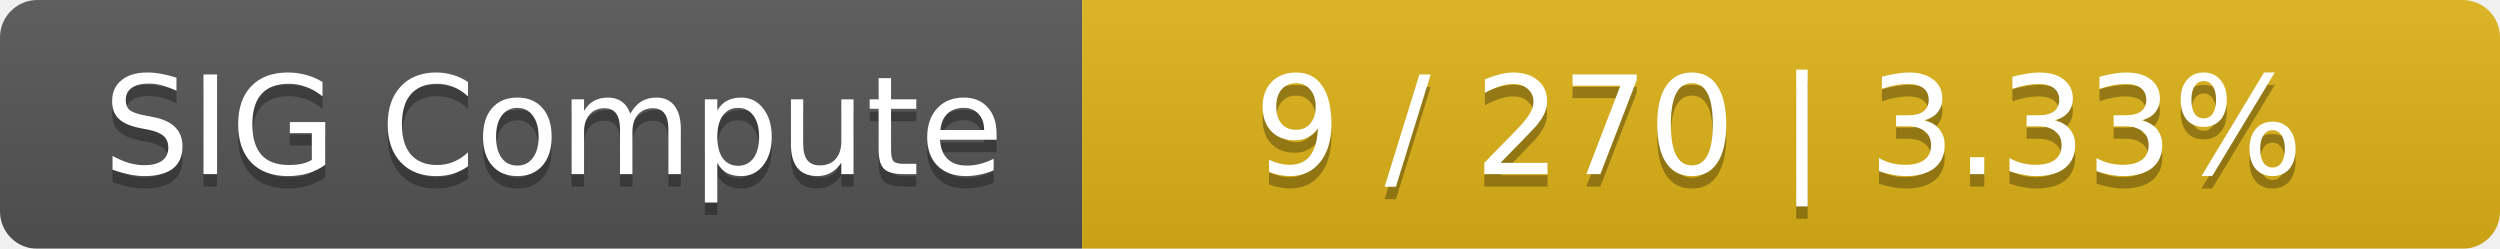
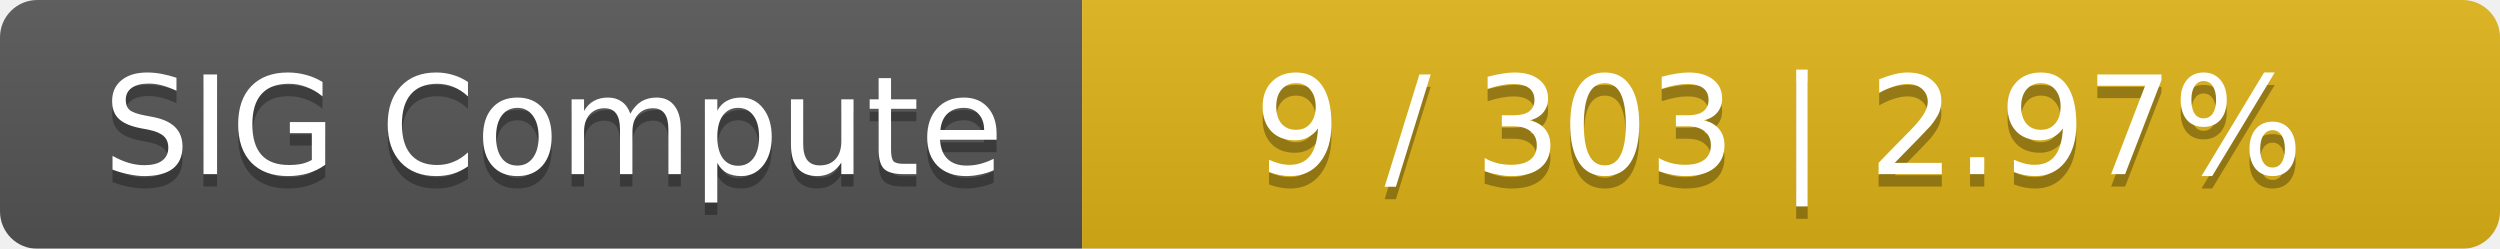
<svg xmlns="http://www.w3.org/2000/svg" width="201" height="20">
  <linearGradient id="smooth" x2="0" y2="100%">
    <stop offset="0" stop-color="#bbb" stop-opacity=".1" />
    <stop offset="1" stop-opacity=".1" />
  </linearGradient>
  <mask id="round">
    <rect width="201" height="20" rx="3" fill="#fff" />
  </mask>
  <g mask="url(#round)">
    <rect width="87" height="20" fill="#555" />
    <rect x="87" width="114" height="20" fill="#dfb317" />
    <rect width="201" height="20" fill="url(#smooth)" />
  </g>
  <g fill="#fff" text-anchor="middle" font-family="DejaVu Sans,Verdana,Geneva,sans-serif" font-size="11">
    <text x="44.5" y="15" fill="#010101" fill-opacity=".3">SIG Compute</text>
    <text x="44.5" y="14">SIG Compute</text>
-     <text x="143" y="15" fill="#010101" fill-opacity=".3">9 / 270    |    3.33%</text>
-     <text x="143" y="14">9 / 270    |    3.33%</text>
+     <text x="143" y="15" fill="#010101" fill-opacity=".3">9 / 303    |    2.97%</text>
+     <text x="143" y="14">9 / 303    |    2.97%</text>
  </g>
</svg>
